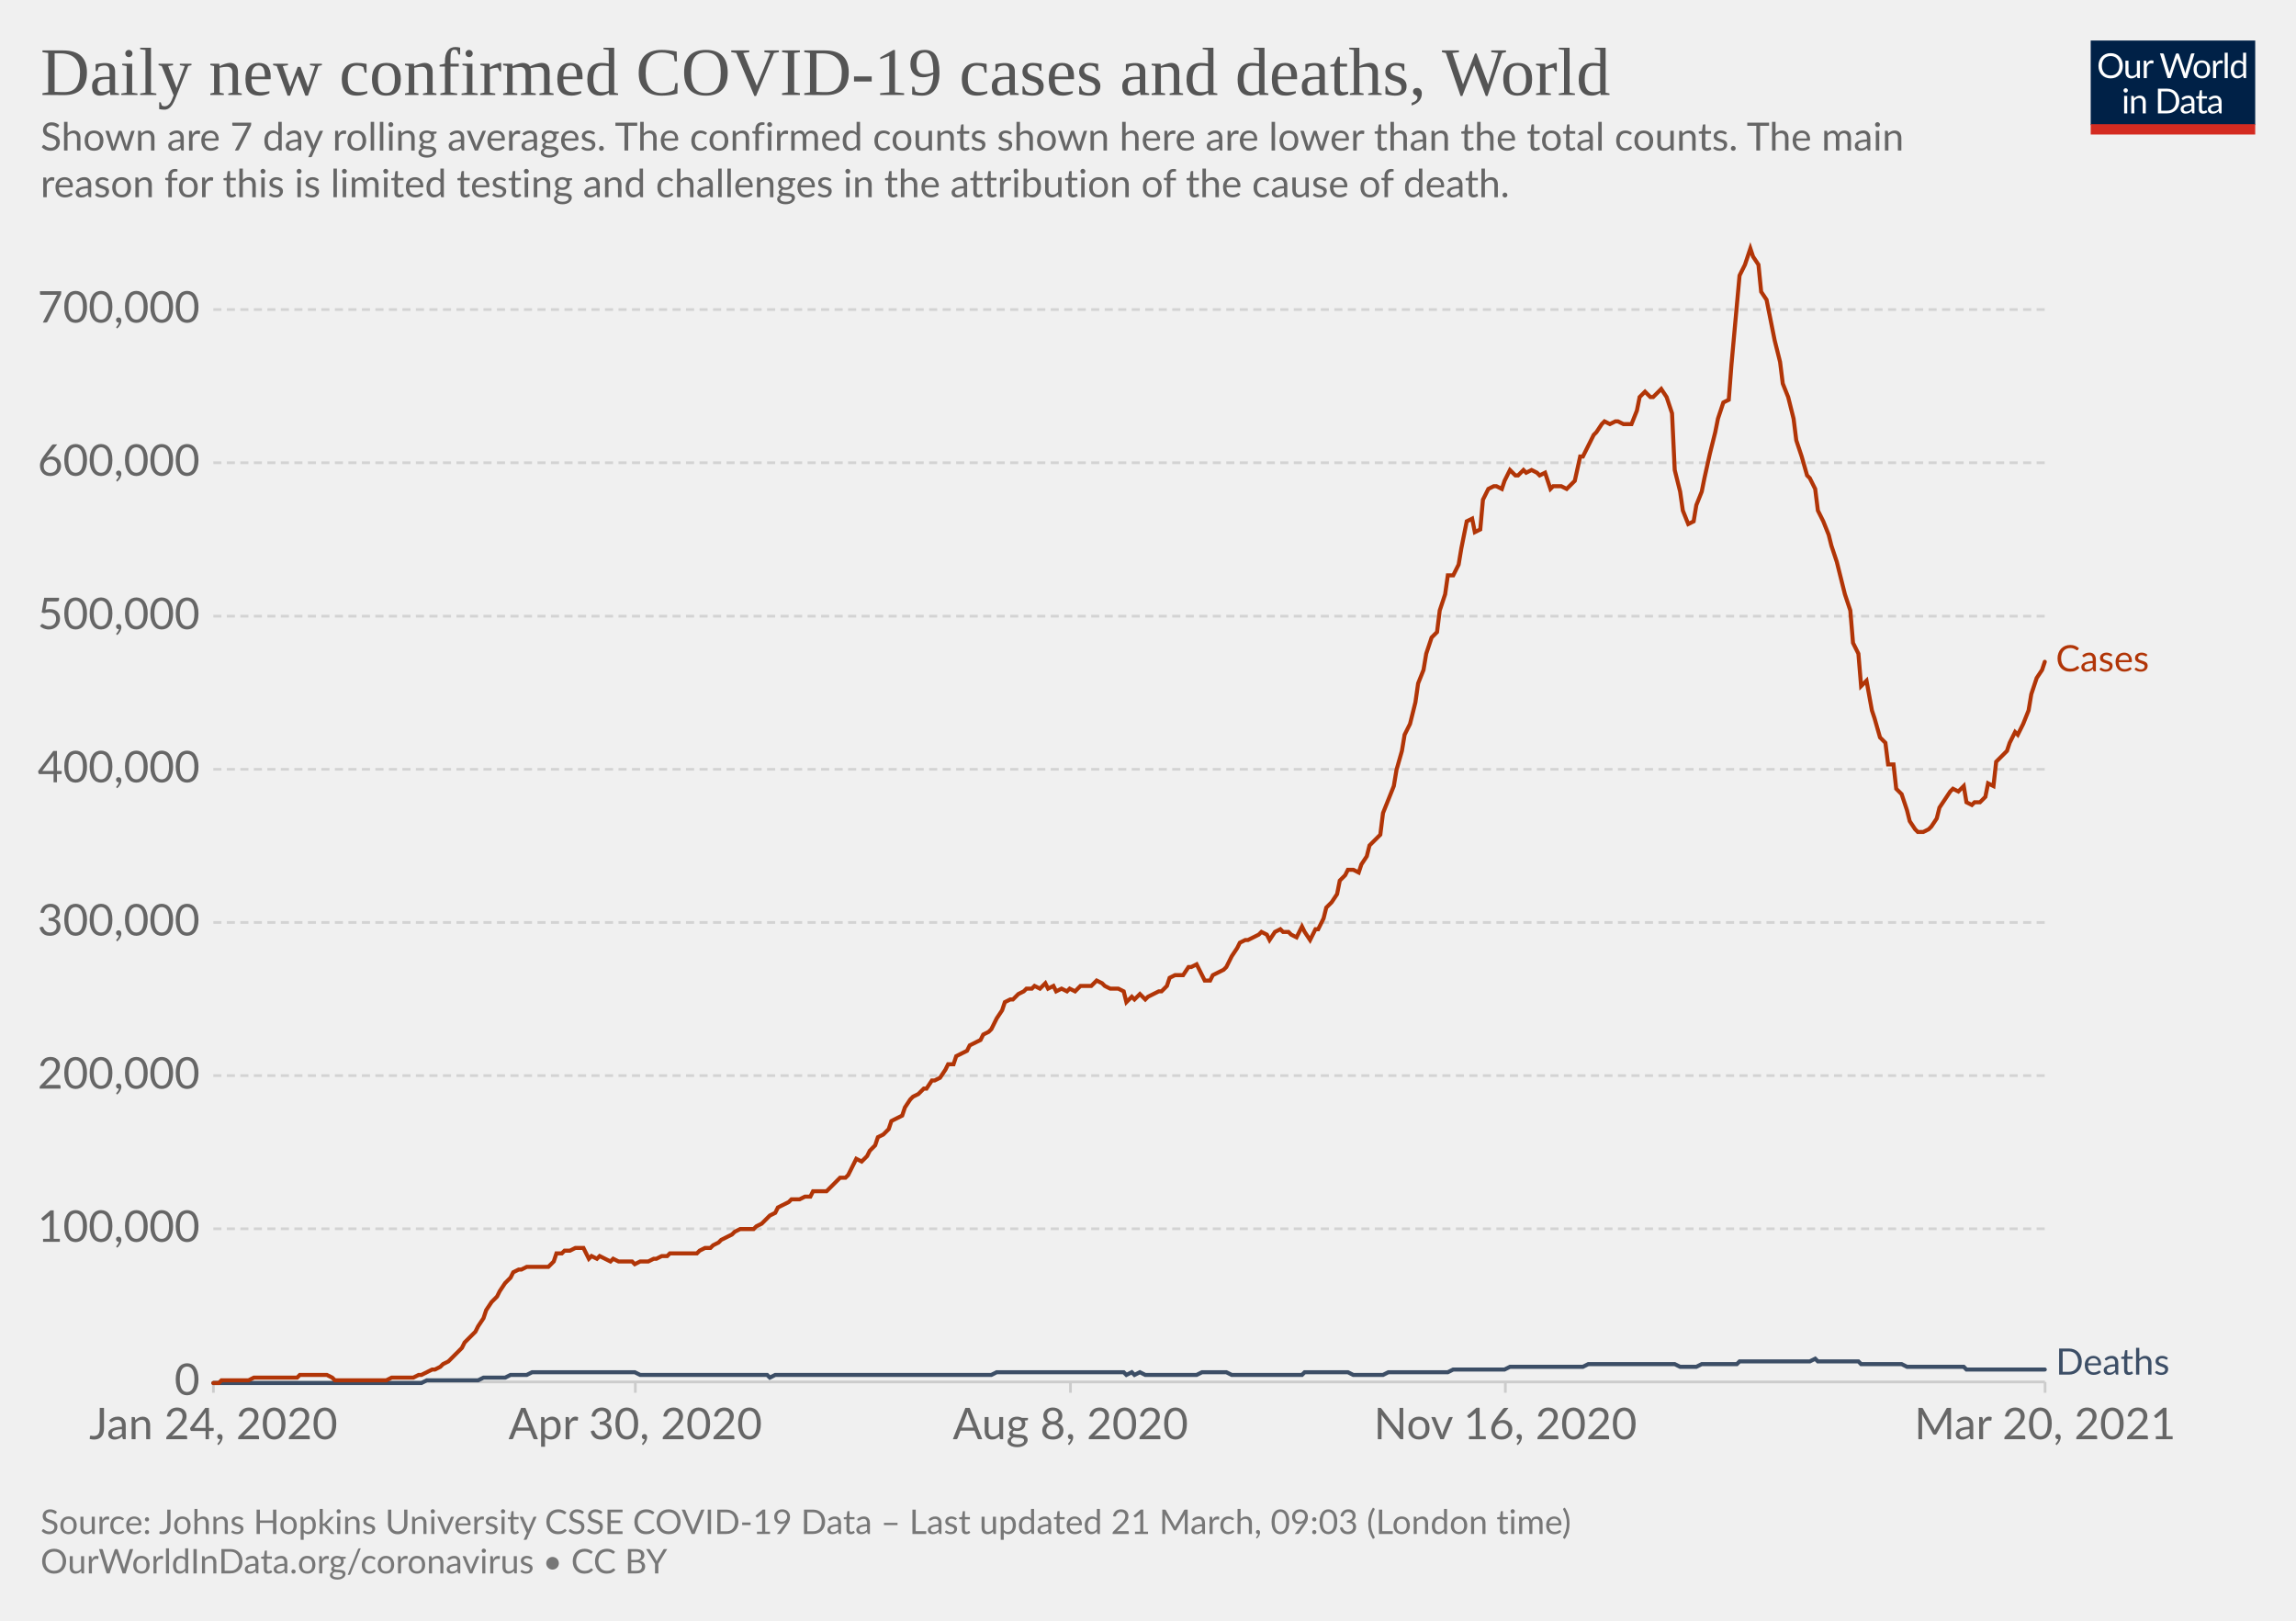
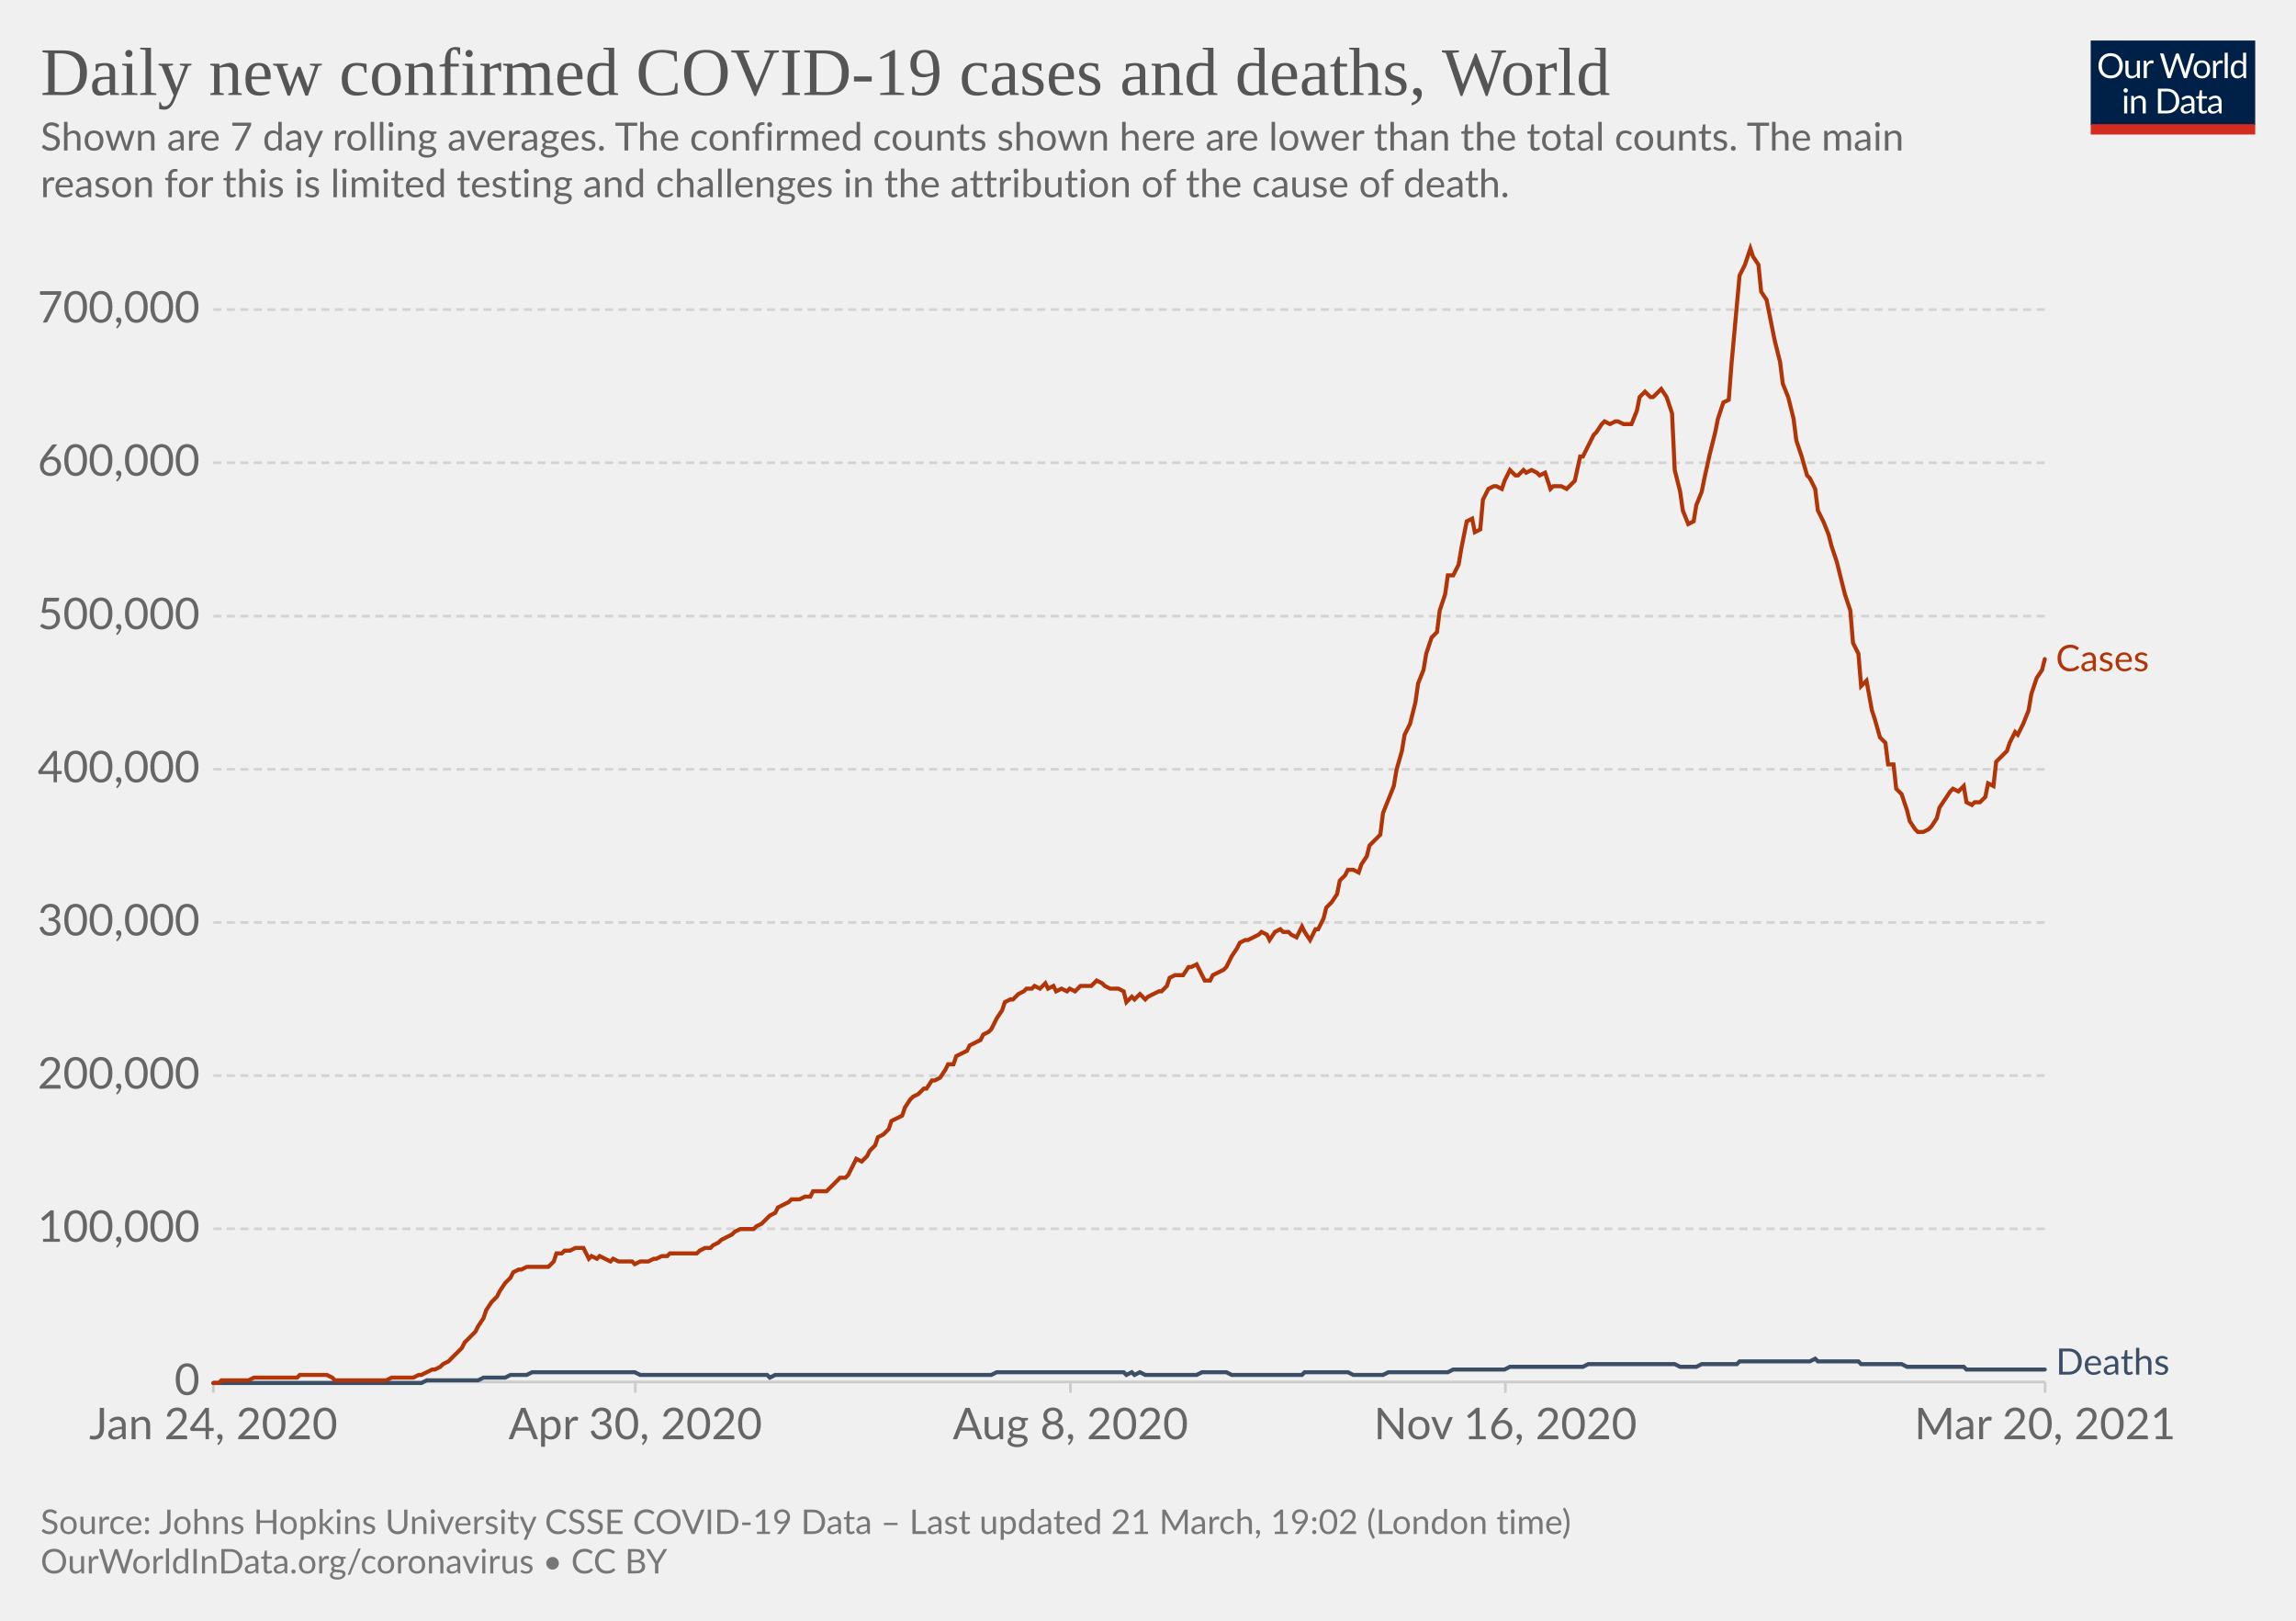
<svg xmlns="http://www.w3.org/2000/svg" version="1.1" style="background-color:#fff;-webkit-font-smoothing:antialiased" width="850" height="600" viewBox="0 0 850 600" font-family="Lato,'Helvetica Neue',Helvetica,Arial,sans-serif" font-size="18" text-rendering="optimizeLegibility">
  <g class="HeaderView">
    <g transform="matrix(.29 0 0 .29 774 15)">
      <svg className="owidLog" width="210" height="120" viewBox="0 0 210 120" fill="none">
        <g clip-path="url(#clip0)">
          <path d="M0 0h210v107.89H0V0z" fill="#002147" />
          <path d="M40.98 32.25c0 2.36-.38 4.53-1.12 6.51a14.26 14.26 0 01-8.1 8.4c-1.9.78-4.02 1.17-6.34 1.17a16.6 16.6 0 01-6.33-1.17 14.31 14.31 0 01-8.08-8.4 18.29 18.29 0 01-1.12-6.51c0-2.36.38-4.53 1.12-6.5.75-1.97 1.8-3.67 3.17-5.1a14.32 14.32 0 014.9-3.34c1.92-.8 4.03-1.19 6.34-1.19 2.32 0 4.43.4 6.34 1.19 1.92.8 3.56 1.9 4.93 3.34a14.87 14.87 0 013.17 5.1 18.1 18.1 0 011.12 6.5zm-4.38 0c0-1.94-.26-3.68-.8-5.22a10.91 10.91 0 00-2.24-3.89 9.68 9.68 0 00-3.52-2.46 11.95 11.95 0 00-4.62-.86c-1.68 0-3.21.28-4.6.86a9.88 9.88 0 00-3.54 2.46 10.91 10.91 0 00-2.24 3.9c-.53 1.53-.8 3.27-.8 5.2 0 1.94.27 3.68.8 5.22a11.17 11.17 0 002.24 3.9 10.01 10.01 0 003.55 2.44c1.38.56 2.9.83 4.6.83s3.24-.27 4.61-.83a9.8 9.8 0 003.52-2.44 11.17 11.17 0 002.25-3.9c.53-1.54.8-3.28.8-5.21zm26.22-6.54V48H60.5c-.56 0-.9-.27-1.05-.81l-.31-2.4a12.45 12.45 0 01-3.26 2.6c-1.2.64-2.58.96-4.13.96-1.22 0-2.3-.2-3.24-.6a6.52 6.52 0 01-2.33-1.7 7.37 7.37 0 01-1.43-2.67c-.3-1.04-.46-2.2-.46-3.45V25.7h3.91v14.22c0 1.68.38 2.99 1.15 3.91.77.93 1.96 1.39 3.54 1.39 1.16 0 2.24-.27 3.23-.82a10.42 10.42 0 002.8-2.28V25.7h3.91zm8.61 4.47a9.94 9.94 0 012.6-3.56 5.64 5.64 0 013.76-1.3c.47 0 .92.05 1.34.15.44.1.83.27 1.17.49l-.3 2.92c-.09.37-.3.55-.66.55-.2 0-.5-.04-.9-.13a6.21 6.21 0 00-3.24.18 4.23 4.23 0 00-1.47.92c-.42.4-.81.9-1.17 1.5-.33.58-.64 1.26-.92 2.02V48H67.7V25.71h2.25c.42 0 .72.08.88.25.16.16.27.44.33.83l.26 3.39zm61.16-13.7L122.75 48h-3.82l-7.99-24.05a21.95 21.95 0 01-.42-1.58 38.36 38.36 0 01-.44 1.58L102.05 48h-3.83L88.4 16.47h3.54c.38 0 .7.1.95.29.26.2.43.43.5.73l6.52 21.9.28 1.28.29 1.46.3-1.46.38-1.27 7.41-21.91c.1-.25.26-.48.51-.69.27-.22.58-.33.95-.33h1.23c.38 0 .69.1.92.29a1.77 1.77 0 01.53.73l7.4 21.9a28.4 28.4 0 01.68 2.62 29.52 29.52 0 01.52-2.61l6.54-21.91a1.31 1.31 0 01.48-.7c.27-.21.58-.32.95-.32h3.32zm9.35 8.88c1.63 0 3.1.27 4.4.82a9.43 9.43 0 015.46 5.94c.5 1.4.74 2.98.74 4.73 0 1.76-.25 3.34-.74 4.75a9.43 9.43 0 01-5.46 5.92c-1.3.52-2.77.79-4.4.79-1.64 0-3.12-.27-4.44-.8a9.42 9.42 0 01-3.35-2.3c-.92-1-1.63-2.2-2.13-3.61-.49-1.41-.73-3-.73-4.75s.24-3.33.73-4.73c.5-1.43 1.2-2.64 2.13-3.63a9.4 9.4 0 013.35-2.31c1.32-.55 2.8-.82 4.44-.82zm0 19.89c2.2 0 3.84-.73 4.93-2.2 1.08-1.48 1.63-3.54 1.63-6.18 0-2.66-.55-4.72-1.63-6.2-1.09-1.49-2.73-2.23-4.93-2.23-1.12 0-2.09.2-2.93.57a5.71 5.71 0 00-2.06 1.65 7.5 7.5 0 00-1.24 2.67c-.26 1.04-.4 2.22-.4 3.54 0 2.64.55 4.7 1.64 6.18 1.1 1.47 2.76 2.2 4.99 2.2zm17.97-15.07a9.94 9.94 0 012.6-3.56 5.64 5.64 0 013.76-1.3c.47 0 .91.05 1.34.15.44.1.83.27 1.16.49l-.28 2.92c-.09.37-.31.55-.66.55-.2 0-.5-.04-.9-.13a6.2 6.2 0 00-3.24.18 4.23 4.23 0 00-1.47.92c-.43.4-.82.9-1.17 1.5a13.1 13.1 0 00-.92 2.02V48h-3.94V25.71h2.24c.43 0 .72.08.88.25.17.16.28.44.33.83l.27 3.39zm15.04-14.59V48h-3.92V15.6h3.92zm19.55 15.43a6.22 6.22 0 00-2.38-2.05 6.7 6.7 0 00-2.86-.6c-2.07 0-3.66.75-4.77 2.23-1.12 1.48-1.68 3.6-1.68 6.33 0 1.46.13 2.7.38 3.74a7.29 7.29 0 001.1 2.56 4.35 4.35 0 001.78 1.45c.7.3 1.5.46 2.4.46 1.29 0 2.41-.3 3.36-.88a9.6 9.6 0 002.67-2.49V31.02zm3.91-15.43V48h-2.33c-.56 0-.9-.27-1.06-.81l-.35-2.71a12.13 12.13 0 01-3.25 2.77 8.28 8.28 0 01-4.23 1.06 7.31 7.31 0 01-6.14-2.9c-.73-.96-1.3-2.15-1.69-3.57a18.35 18.35 0 01.07-9.48 11.29 11.29 0 011.89-3.7 8.7 8.7 0 017.06-3.34 7.96 7.96 0 016.12 2.62V15.59h3.91zM46.61 70.71V93H42.7V70.71h3.91zm.84-7c0 .39-.08.75-.24 1.09a2.81 2.81 0 01-1.52 1.47 2.67 2.67 0 01-2.16 0 2.9 2.9 0 01-1.45-1.47 2.67 2.67 0 010-2.16c.15-.35.35-.65.6-.9.25-.27.53-.47.85-.62a2.67 2.67 0 012.16 0c.35.15.65.35.9.62.27.25.47.55.62.9.16.34.24.7.24 1.08zm7.97 10.24c.49-.54 1-1.04 1.54-1.48a9.85 9.85 0 013.66-1.84 8.96 8.96 0 015.43.35c.94.4 1.72.97 2.33 1.71a7.36 7.36 0 011.43 2.67c.32 1.04.49 2.19.49 3.45V93h-3.94V78.81c0-1.69-.4-3-1.17-3.92-.76-.93-1.93-1.4-3.5-1.4a6.6 6.6 0 00-3.25.83c-1 .56-1.92 1.31-2.77 2.27V93h-3.94V70.71h2.35c.56 0 .9.28 1.04.82l.3 2.42zm57.7 3.3c0 2.36-.37 4.5-1.11 6.44a14.3 14.3 0 01-3.17 4.98 14.1 14.1 0 01-4.93 3.2c-1.9.76-4.02 1.13-6.33 1.13H85.8V61.47h11.77c2.31 0 4.42.39 6.33 1.15a13.8 13.8 0 018.1 8.18 17.75 17.75 0 011.12 6.45zm-4.37 0c0-1.94-.26-3.67-.8-5.2a10.94 10.94 0 00-2.23-3.87 9.57 9.57 0 00-3.53-2.42 12.23 12.23 0 00-4.61-.83h-7.5v24.62h7.5c1.7 0 3.24-.28 4.61-.84a9.7 9.7 0 003.53-2.4 10.94 10.94 0 002.24-3.87c.53-1.53.8-3.26.8-5.2zm19.8 5.72c-1.8.06-3.34.2-4.62.44-1.26.22-2.3.51-3.1.88-.8.36-1.37.8-1.74 1.3-.35.5-.53 1.05-.53 1.67 0 .58.1 1.1.3 1.52a3 3 0 00.76 1.05c.34.27.73.46 1.17.6a6.13 6.13 0 001.45.17 7.28 7.28 0 003.5-.81 11.95 11.95 0 002.82-2.2v-4.62zm-12.65-9.11a12.73 12.73 0 013.98-2.66c1.43-.59 3-.88 4.73-.88 1.25 0 2.36.2 3.33.61a6.81 6.81 0 013.94 4.38c.33 1.04.5 2.19.5 3.43V93h-1.74a1.8 1.8 0 01-.88-.18c-.2-.13-.36-.38-.48-.74l-.44-2.12-1.72 1.46a9.48 9.48 0 01-3.74 1.7c-.69.15-1.46.23-2.3.23-.87 0-1.69-.12-2.45-.35a5.34 5.34 0 01-3.34-2.93 6.64 6.64 0 01-.49-2.64c0-.88.25-1.72.73-2.53a6.33 6.33 0 012.35-2.17c1.09-.63 2.5-1.15 4.25-1.54 1.75-.41 3.89-.65 6.42-.7v-1.75c0-1.73-.37-3.03-1.12-3.91-.75-.9-1.84-1.34-3.28-1.34-.97 0-1.78.12-2.44.37-.64.23-1.2.5-1.7.81l-1.23.82c-.33.23-.67.35-1 .35-.27 0-.5-.07-.69-.2a2.1 2.1 0 01-.48-.53l-.7-1.25zm27.67 19.5c-1.76 0-3.12-.5-4.07-1.48-.94-.98-1.41-2.4-1.41-4.25V74h-2.68a.9.9 0 01-.6-.2c-.16-.14-.24-.36-.24-.66v-1.56l3.65-.46.9-6.89a.9.9 0 01.29-.52.88.88 0 01.62-.22H142v7.67h6.44V74H142v13.38c0 .94.22 1.63.68 2.09.45.45 1.04.68 1.76.68a3.21 3.21 0 001.85-.53l.55-.35c.16-.12.3-.18.41-.18.2 0 .4.13.55.38l1.15 1.87a7.45 7.45 0 01-2.44 1.5 8.53 8.53 0 01-2.95.52zm19.68-10.4c-1.8.07-3.34.21-4.62.45-1.26.22-2.3.51-3.1.88-.8.36-1.37.8-1.74 1.3-.35.5-.53 1.05-.53 1.67 0 .58.1 1.1.3 1.52a2.9 2.9 0 00.76 1.05c.34.27.73.46 1.17.6a6.13 6.13 0 001.45.17 7.3 7.3 0 003.5-.81 12.04 12.04 0 002.82-2.2v-4.62zm-12.65-9.1a12.72 12.72 0 013.99-2.66c1.42-.59 3-.88 4.72-.88 1.25 0 2.36.2 3.33.61a6.81 6.81 0 013.94 4.38c.33 1.04.5 2.19.5 3.43V93h-1.74a1.8 1.8 0 01-.88-.18c-.2-.13-.36-.38-.48-.74l-.44-2.12-1.72 1.46a9.48 9.48 0 01-3.74 1.7c-.69.15-1.46.23-2.3.23-.87 0-1.69-.12-2.45-.35a5.33 5.33 0 01-3.34-2.93 6.62 6.62 0 01-.49-2.64c0-.88.25-1.72.73-2.53a6.33 6.33 0 012.35-2.17c1.09-.63 2.5-1.15 4.25-1.54a31.2 31.2 0 016.42-.7v-1.75c0-1.73-.37-3.03-1.12-3.91-.75-.9-1.84-1.34-3.28-1.34-.97 0-1.78.12-2.44.37-.64.23-1.2.5-1.7.81l-1.22.82c-.34.23-.68.35-1.02.35-.26 0-.49-.07-.68-.2a1.88 1.88 0 01-.48-.53l-.7-1.25zM40.98 32.25c0 2.36-.38 4.53-1.12 6.51a14.26 14.26 0 01-8.1 8.4c-1.9.78-4.02 1.17-6.34 1.17a16.6 16.6 0 01-6.33-1.17 14.31 14.31 0 01-8.08-8.4 18.29 18.29 0 01-1.12-6.51c0-2.36.38-4.53 1.12-6.5.75-1.97 1.8-3.67 3.17-5.1a14.32 14.32 0 014.9-3.34c1.92-.8 4.03-1.19 6.34-1.19 2.32 0 4.43.4 6.34 1.19 1.92.8 3.56 1.9 4.93 3.34a14.87 14.87 0 013.17 5.1 18.1 18.1 0 011.12 6.5zm-4.38 0c0-1.94-.26-3.68-.8-5.22a10.91 10.91 0 00-2.24-3.89 9.68 9.68 0 00-3.52-2.46 11.95 11.95 0 00-4.62-.86c-1.68 0-3.21.28-4.6.86a9.88 9.88 0 00-3.54 2.46 10.91 10.91 0 00-2.24 3.9c-.53 1.53-.8 3.27-.8 5.2 0 1.94.27 3.68.8 5.22a11.17 11.17 0 002.24 3.9 10.01 10.01 0 003.55 2.44c1.38.56 2.9.83 4.6.83s3.24-.27 4.61-.83a9.8 9.8 0 003.52-2.44 11.17 11.17 0 002.25-3.9c.53-1.54.8-3.28.8-5.21zm26.22-6.54V48H60.5c-.56 0-.9-.27-1.05-.81l-.31-2.4a12.45 12.45 0 01-3.26 2.6c-1.2.64-2.58.96-4.13.96-1.22 0-2.3-.2-3.24-.6a6.52 6.52 0 01-2.33-1.7 7.37 7.37 0 01-1.43-2.67c-.3-1.04-.46-2.2-.46-3.45V25.7h3.91v14.22c0 1.68.38 2.99 1.15 3.91.77.93 1.96 1.39 3.54 1.39 1.16 0 2.24-.27 3.23-.82a10.42 10.42 0 002.8-2.28V25.7h3.91zm8.61 4.47a9.94 9.94 0 012.6-3.56 5.64 5.64 0 013.76-1.3c.47 0 .92.05 1.34.15.44.1.83.27 1.17.49l-.3 2.92c-.09.37-.3.55-.66.55-.2 0-.5-.04-.9-.13a6.21 6.21 0 00-3.24.18 4.23 4.23 0 00-1.47.92c-.42.4-.81.9-1.17 1.5-.33.58-.64 1.26-.92 2.02V48H67.7V25.71h2.25c.42 0 .72.08.88.25.16.16.27.44.33.83l.26 3.39zm61.16-13.7L122.75 48h-3.82l-7.99-24.05a21.95 21.95 0 01-.42-1.58 38.36 38.36 0 01-.44 1.58L102.05 48h-3.83L88.4 16.47h3.54c.38 0 .7.1.95.29.26.2.43.43.5.73l6.52 21.9.28 1.28.29 1.46.3-1.46.38-1.27 7.41-21.91c.1-.25.26-.48.51-.69.27-.22.58-.33.95-.33h1.23c.38 0 .69.1.92.29a1.77 1.77 0 01.53.73l7.4 21.9a28.4 28.4 0 01.68 2.62 29.52 29.52 0 01.52-2.61l6.54-21.91a1.31 1.31 0 01.48-.7c.27-.21.58-.32.95-.32h3.32zm9.35 8.88c1.63 0 3.1.27 4.4.82a9.43 9.43 0 015.46 5.94c.5 1.4.74 2.98.74 4.73 0 1.76-.25 3.34-.74 4.75a9.43 9.43 0 01-5.46 5.92c-1.3.52-2.77.79-4.4.79-1.64 0-3.12-.27-4.44-.8a9.42 9.42 0 01-3.35-2.3c-.92-1-1.63-2.2-2.13-3.61-.49-1.41-.73-3-.73-4.75s.24-3.33.73-4.73c.5-1.43 1.2-2.64 2.13-3.63a9.4 9.4 0 013.35-2.31c1.32-.55 2.8-.82 4.44-.82zm0 19.89c2.2 0 3.84-.73 4.93-2.2 1.08-1.48 1.63-3.54 1.63-6.18 0-2.66-.55-4.72-1.63-6.2-1.09-1.49-2.73-2.23-4.93-2.23-1.12 0-2.09.2-2.93.57a5.71 5.71 0 00-2.06 1.65 7.5 7.5 0 00-1.24 2.67c-.26 1.04-.4 2.22-.4 3.54 0 2.64.55 4.7 1.64 6.18 1.1 1.47 2.76 2.2 4.99 2.2zm17.97-15.07a9.94 9.94 0 012.6-3.56 5.64 5.64 0 013.76-1.3c.47 0 .91.05 1.34.15.44.1.83.27 1.16.49l-.28 2.92c-.09.37-.31.55-.66.55-.2 0-.5-.04-.9-.13a6.2 6.2 0 00-3.24.18 4.23 4.23 0 00-1.47.92c-.43.4-.82.9-1.17 1.5a13.1 13.1 0 00-.92 2.02V48h-3.94V25.71h2.24c.43 0 .72.08.88.25.17.16.28.44.33.83l.27 3.39zm15.04-14.59V48h-3.92V15.6h3.92zm19.55 15.43a6.22 6.22 0 00-2.38-2.05 6.7 6.7 0 00-2.86-.6c-2.07 0-3.66.75-4.77 2.23-1.12 1.48-1.68 3.6-1.68 6.33 0 1.46.13 2.7.38 3.74a7.29 7.29 0 001.1 2.56 4.35 4.35 0 001.78 1.45c.7.3 1.5.46 2.4.46 1.29 0 2.41-.3 3.36-.88a9.6 9.6 0 002.67-2.49V31.02zm3.91-15.43V48h-2.33c-.56 0-.9-.27-1.06-.81l-.35-2.71a12.13 12.13 0 01-3.25 2.77 8.28 8.28 0 01-4.23 1.06 7.31 7.31 0 01-6.14-2.9c-.73-.96-1.3-2.15-1.69-3.57a18.35 18.35 0 01.07-9.48 11.29 11.29 0 011.89-3.7 8.7 8.7 0 017.06-3.34 7.96 7.96 0 016.12 2.62V15.59h3.91zM46.61 70.71V93H42.7V70.71h3.91zm.84-7c0 .39-.08.75-.24 1.09a2.81 2.81 0 01-1.52 1.47 2.67 2.67 0 01-2.16 0 2.9 2.9 0 01-1.45-1.47 2.67 2.67 0 010-2.16c.15-.35.35-.65.6-.9.25-.27.53-.47.85-.62a2.67 2.67 0 012.16 0c.35.15.65.35.9.62.27.25.47.55.62.9.16.34.24.7.24 1.08zm7.97 10.24c.49-.54 1-1.04 1.54-1.48a9.85 9.85 0 013.66-1.84 8.96 8.96 0 015.43.35c.94.4 1.72.97 2.33 1.71a7.36 7.36 0 011.43 2.67c.32 1.04.49 2.19.49 3.45V93h-3.94V78.81c0-1.69-.4-3-1.17-3.92-.76-.93-1.93-1.4-3.5-1.4a6.6 6.6 0 00-3.25.83c-1 .56-1.92 1.31-2.77 2.27V93h-3.94V70.71h2.35c.56 0 .9.28 1.04.82l.3 2.42zm57.7 3.3c0 2.36-.37 4.5-1.11 6.44a14.3 14.3 0 01-3.17 4.98 14.1 14.1 0 01-4.93 3.2c-1.9.76-4.02 1.13-6.33 1.13H85.8V61.47h11.77c2.31 0 4.42.39 6.33 1.15a13.8 13.8 0 018.1 8.18 17.75 17.75 0 011.12 6.45zm-4.37 0c0-1.94-.26-3.67-.8-5.2a10.94 10.94 0 00-2.23-3.87 9.57 9.57 0 00-3.53-2.42 12.23 12.23 0 00-4.61-.83h-7.5v24.62h7.5c1.7 0 3.24-.28 4.61-.84a9.7 9.7 0 003.53-2.4 10.94 10.94 0 002.24-3.87c.53-1.53.8-3.26.8-5.2zm19.8 5.72c-1.8.06-3.34.2-4.62.44-1.26.22-2.3.51-3.1.88-.8.36-1.37.8-1.74 1.3-.35.5-.53 1.05-.53 1.67 0 .58.1 1.1.3 1.52a3 3 0 00.76 1.05c.34.27.73.46 1.17.6a6.13 6.13 0 001.45.17 7.28 7.28 0 003.5-.81 11.95 11.95 0 002.82-2.2v-4.62zm-12.65-9.11a12.73 12.73 0 013.98-2.66c1.43-.59 3-.88 4.73-.88 1.25 0 2.36.2 3.33.61a6.81 6.81 0 013.94 4.38c.33 1.04.5 2.19.5 3.43V93h-1.74a1.8 1.8 0 01-.88-.18c-.2-.13-.36-.38-.48-.74l-.44-2.12-1.72 1.46a9.48 9.48 0 01-3.74 1.7c-.69.15-1.46.23-2.3.23-.87 0-1.69-.12-2.45-.35a5.34 5.34 0 01-3.34-2.93 6.64 6.64 0 01-.49-2.64c0-.88.25-1.72.73-2.53a6.33 6.33 0 012.35-2.17c1.09-.63 2.5-1.15 4.25-1.54 1.75-.41 3.89-.65 6.42-.7v-1.75c0-1.73-.37-3.03-1.12-3.91-.75-.9-1.84-1.34-3.28-1.34-.97 0-1.78.12-2.44.37-.64.23-1.2.5-1.7.81l-1.23.82c-.33.23-.67.35-1 .35-.27 0-.5-.07-.69-.2a2.1 2.1 0 01-.48-.53l-.7-1.25zm27.67 19.5c-1.76 0-3.12-.5-4.07-1.48-.94-.98-1.41-2.4-1.41-4.25V74h-2.68a.9.9 0 01-.6-.2c-.16-.14-.24-.36-.24-.66v-1.56l3.65-.46.9-6.89a.9.9 0 01.29-.52.88.88 0 01.62-.22H142v7.67h6.44V74H142v13.38c0 .94.22 1.63.68 2.09.45.45 1.04.68 1.76.68a3.21 3.21 0 001.85-.53l.55-.35c.16-.12.3-.18.41-.18.2 0 .4.13.55.38l1.15 1.87a7.45 7.45 0 01-2.44 1.5 8.53 8.53 0 01-2.95.52zm19.68-10.4c-1.8.07-3.34.21-4.62.45-1.26.22-2.3.51-3.1.88-.8.36-1.37.8-1.74 1.3-.35.5-.53 1.05-.53 1.67 0 .58.1 1.1.3 1.52a2.9 2.9 0 00.76 1.05c.34.27.73.46 1.17.6a6.13 6.13 0 001.45.17 7.3 7.3 0 003.5-.81 12.04 12.04 0 002.82-2.2v-4.62zm-12.65-9.1a12.72 12.72 0 013.99-2.66c1.42-.59 3-.88 4.72-.88 1.25 0 2.36.2 3.33.61a6.81 6.81 0 013.94 4.38c.33 1.04.5 2.19.5 3.43V93h-1.74a1.8 1.8 0 01-.88-.18c-.2-.13-.36-.38-.48-.74l-.44-2.12-1.72 1.46a9.48 9.48 0 01-3.74 1.7c-.69.15-1.46.23-2.3.23-.87 0-1.69-.12-2.45-.35a5.33 5.33 0 01-3.34-2.93 6.62 6.62 0 01-.49-2.64c0-.88.25-1.72.73-2.53a6.33 6.33 0 012.35-2.17c1.09-.63 2.5-1.15 4.25-1.54a31.2 31.2 0 016.42-.7v-1.75c0-1.73-.37-3.03-1.12-3.91-.75-.9-1.84-1.34-3.28-1.34-.97 0-1.78.12-2.44.37-.64.23-1.2.5-1.7.81l-1.22.82c-.34.23-.68.35-1.02.35-.26 0-.49-.07-.68-.2a1.88 1.88 0 01-.48-.53l-.7-1.25zM40.98 32.25c0 2.36-.38 4.53-1.12 6.51a14.26 14.26 0 01-8.1 8.4c-1.9.78-4.02 1.17-6.34 1.17a16.6 16.6 0 01-6.33-1.17 14.31 14.31 0 01-8.08-8.4 18.29 18.29 0 01-1.12-6.51c0-2.36.38-4.53 1.12-6.5.75-1.97 1.8-3.67 3.17-5.1a14.32 14.32 0 014.9-3.34c1.92-.8 4.03-1.19 6.34-1.19 2.32 0 4.43.4 6.34 1.19 1.92.8 3.56 1.9 4.93 3.34a14.87 14.87 0 013.17 5.1 18.1 18.1 0 011.12 6.5zm-4.38 0c0-1.94-.26-3.68-.8-5.22a10.91 10.91 0 00-2.24-3.89 9.68 9.68 0 00-3.52-2.46 11.95 11.95 0 00-4.62-.86c-1.68 0-3.21.28-4.6.86a9.88 9.88 0 00-3.54 2.46 10.91 10.91 0 00-2.24 3.9c-.53 1.53-.8 3.27-.8 5.2 0 1.94.27 3.68.8 5.22a11.17 11.17 0 002.24 3.9 10.01 10.01 0 003.55 2.44c1.38.56 2.9.83 4.6.83s3.24-.27 4.61-.83a9.8 9.8 0 003.52-2.44 11.17 11.17 0 002.25-3.9c.53-1.54.8-3.28.8-5.21zm26.22-6.54V48H60.5c-.56 0-.9-.27-1.05-.81l-.31-2.4a12.45 12.45 0 01-3.26 2.6c-1.2.64-2.58.96-4.13.96-1.22 0-2.3-.2-3.24-.6a6.52 6.52 0 01-2.33-1.7 7.37 7.37 0 01-1.43-2.67c-.3-1.04-.46-2.2-.46-3.45V25.7h3.91v14.22c0 1.68.38 2.99 1.15 3.91.77.93 1.96 1.39 3.54 1.39 1.16 0 2.24-.27 3.23-.82a10.42 10.42 0 002.8-2.28V25.7h3.91zm8.61 4.47a9.94 9.94 0 012.6-3.56 5.64 5.64 0 013.76-1.3c.47 0 .92.05 1.34.15.44.1.83.27 1.17.49l-.3 2.92c-.09.37-.3.55-.66.55-.2 0-.5-.04-.9-.13a6.21 6.21 0 00-3.24.18 4.23 4.23 0 00-1.47.92c-.42.4-.81.9-1.17 1.5-.33.58-.64 1.26-.92 2.02V48H67.7V25.71h2.25c.42 0 .72.08.88.25.16.16.27.44.33.83l.26 3.39zm61.16-13.7L122.75 48h-3.82l-7.99-24.05a21.95 21.95 0 01-.42-1.58 38.36 38.36 0 01-.44 1.58L102.05 48h-3.83L88.4 16.47h3.54c.38 0 .7.1.95.29.26.2.43.43.5.73l6.52 21.9.28 1.28.29 1.46.3-1.46.38-1.27 7.41-21.91c.1-.25.26-.48.51-.69.27-.22.58-.33.95-.33h1.23c.38 0 .69.1.92.29a1.77 1.77 0 01.53.73l7.4 21.9a28.4 28.4 0 01.68 2.62 29.52 29.52 0 01.52-2.61l6.54-21.91a1.31 1.31 0 01.48-.7c.27-.21.58-.32.95-.32h3.32zm9.35 8.88c1.63 0 3.1.27 4.4.82a9.43 9.43 0 015.46 5.94c.5 1.4.74 2.98.74 4.73 0 1.76-.25 3.34-.74 4.75a9.43 9.43 0 01-5.46 5.92c-1.3.52-2.77.79-4.4.79-1.64 0-3.12-.27-4.44-.8a9.42 9.42 0 01-3.35-2.3c-.92-1-1.63-2.2-2.13-3.61-.49-1.41-.73-3-.73-4.75s.24-3.33.73-4.73c.5-1.43 1.2-2.64 2.13-3.63a9.4 9.4 0 013.35-2.31c1.32-.55 2.8-.82 4.44-.82zm0 19.89c2.2 0 3.84-.73 4.93-2.2 1.08-1.48 1.63-3.54 1.63-6.18 0-2.66-.55-4.72-1.63-6.2-1.09-1.49-2.73-2.23-4.93-2.23-1.12 0-2.09.2-2.93.57a5.71 5.71 0 00-2.06 1.65 7.5 7.5 0 00-1.24 2.67c-.26 1.04-.4 2.22-.4 3.54 0 2.64.55 4.7 1.64 6.18 1.1 1.47 2.76 2.2 4.99 2.2zm17.97-15.07a9.94 9.94 0 012.6-3.56 5.64 5.64 0 013.76-1.3c.47 0 .91.05 1.34.15.44.1.83.27 1.16.49l-.28 2.92c-.09.37-.31.55-.66.55-.2 0-.5-.04-.9-.13a6.2 6.2 0 00-3.24.18 4.23 4.23 0 00-1.47.92c-.43.4-.82.9-1.17 1.5a13.1 13.1 0 00-.92 2.02V48h-3.94V25.71h2.24c.43 0 .72.08.88.25.17.16.28.44.33.83l.27 3.39zm15.04-14.59V48h-3.92V15.6h3.92zm19.55 15.43a6.22 6.22 0 00-2.38-2.05 6.7 6.7 0 00-2.86-.6c-2.07 0-3.66.75-4.77 2.23-1.12 1.48-1.68 3.6-1.68 6.33 0 1.46.13 2.7.38 3.74a7.29 7.29 0 001.1 2.56 4.35 4.35 0 001.78 1.45c.7.3 1.5.46 2.4.46 1.29 0 2.41-.3 3.36-.88a9.6 9.6 0 002.67-2.49V31.02zm3.91-15.43V48h-2.33c-.56 0-.9-.27-1.06-.81l-.35-2.71a12.13 12.13 0 01-3.25 2.77 8.28 8.28 0 01-4.23 1.06 7.31 7.31 0 01-6.14-2.9c-.73-.96-1.3-2.15-1.69-3.57a18.35 18.35 0 01.07-9.48 11.29 11.29 0 011.89-3.7 8.7 8.7 0 017.06-3.34 7.96 7.96 0 016.12 2.62V15.59h3.91zM46.61 70.71V93H42.7V70.71h3.91zm.84-7c0 .39-.08.75-.24 1.09a2.81 2.81 0 01-1.52 1.47 2.67 2.67 0 01-2.16 0 2.9 2.9 0 01-1.45-1.47 2.67 2.67 0 010-2.16c.15-.35.35-.65.6-.9.25-.27.53-.47.85-.62a2.67 2.67 0 012.16 0c.35.15.65.35.9.62.27.25.47.55.62.9.16.34.24.7.24 1.08zm7.97 10.24c.49-.54 1-1.04 1.54-1.48a9.85 9.85 0 013.66-1.84 8.96 8.96 0 015.43.35c.94.4 1.72.97 2.33 1.71a7.36 7.36 0 011.43 2.67c.32 1.04.49 2.19.49 3.45V93h-3.94V78.81c0-1.69-.4-3-1.17-3.92-.76-.93-1.93-1.4-3.5-1.4a6.6 6.6 0 00-3.25.83c-1 .56-1.92 1.31-2.77 2.27V93h-3.94V70.71h2.35c.56 0 .9.28 1.04.82l.3 2.42zm57.7 3.3c0 2.36-.37 4.5-1.11 6.44a14.3 14.3 0 01-3.17 4.98 14.1 14.1 0 01-4.93 3.2c-1.9.76-4.02 1.13-6.33 1.13H85.8V61.47h11.77c2.31 0 4.42.39 6.33 1.15a13.8 13.8 0 018.1 8.18 17.75 17.75 0 011.12 6.45zm-4.37 0c0-1.94-.26-3.67-.8-5.2a10.94 10.94 0 00-2.23-3.87 9.57 9.57 0 00-3.53-2.42 12.23 12.23 0 00-4.61-.83h-7.5v24.62h7.5c1.7 0 3.24-.28 4.61-.84a9.7 9.7 0 003.53-2.4 10.94 10.94 0 002.24-3.87c.53-1.53.8-3.26.8-5.2zm19.8 5.72c-1.8.06-3.34.2-4.62.44-1.26.22-2.3.51-3.1.88-.8.36-1.37.8-1.74 1.3-.35.5-.53 1.05-.53 1.67 0 .58.1 1.1.3 1.52a3 3 0 00.76 1.05c.34.27.73.46 1.17.6a6.13 6.13 0 001.45.17 7.28 7.28 0 003.5-.81 11.95 11.95 0 002.82-2.2v-4.62zm-12.65-9.11a12.73 12.73 0 013.98-2.66c1.43-.59 3-.88 4.73-.88 1.25 0 2.36.2 3.33.61a6.81 6.81 0 013.94 4.38c.33 1.04.5 2.19.5 3.43V93h-1.74a1.8 1.8 0 01-.88-.18c-.2-.13-.36-.38-.48-.74l-.44-2.12-1.72 1.46a9.48 9.48 0 01-3.74 1.7c-.69.15-1.46.23-2.3.23-.87 0-1.69-.12-2.45-.35a5.34 5.34 0 01-3.34-2.93 6.64 6.64 0 01-.49-2.64c0-.88.25-1.72.73-2.53a6.33 6.33 0 012.35-2.17c1.09-.63 2.5-1.15 4.25-1.54 1.75-.41 3.89-.65 6.42-.7v-1.75c0-1.73-.37-3.03-1.12-3.91-.75-.9-1.84-1.34-3.28-1.34-.97 0-1.78.12-2.44.37-.64.23-1.2.5-1.7.81l-1.23.82c-.33.23-.67.35-1 .35-.27 0-.5-.07-.69-.2a2.1 2.1 0 01-.48-.53l-.7-1.25zm27.67 19.5c-1.76 0-3.12-.5-4.07-1.48-.94-.98-1.41-2.4-1.41-4.25V74h-2.68a.9.9 0 01-.6-.2c-.16-.14-.24-.36-.24-.66v-1.56l3.65-.46.9-6.89a.9.9 0 01.29-.52.88.88 0 01.62-.22H142v7.67h6.44V74H142v13.38c0 .94.22 1.63.68 2.09.45.45 1.04.68 1.76.68a3.21 3.21 0 001.85-.53l.55-.35c.16-.12.3-.18.41-.18.2 0 .4.13.55.38l1.15 1.87a7.45 7.45 0 01-2.44 1.5 8.53 8.53 0 01-2.95.52zm19.68-10.4c-1.8.07-3.34.21-4.62.45-1.26.22-2.3.51-3.1.88-.8.36-1.37.8-1.74 1.3-.35.5-.53 1.05-.53 1.67 0 .58.1 1.1.3 1.52a2.9 2.9 0 00.76 1.05c.34.27.73.46 1.17.6a6.13 6.13 0 001.45.17 7.3 7.3 0 003.5-.81 12.04 12.04 0 002.82-2.2v-4.62zm-12.65-9.1a12.72 12.72 0 013.99-2.66c1.42-.59 3-.88 4.72-.88 1.25 0 2.36.2 3.33.61a6.81 6.81 0 013.94 4.38c.33 1.04.5 2.19.5 3.43V93h-1.74a1.8 1.8 0 01-.88-.18c-.2-.13-.36-.38-.48-.74l-.44-2.12-1.72 1.46a9.48 9.48 0 01-3.74 1.7c-.69.15-1.46.23-2.3.23-.87 0-1.69-.12-2.45-.35a5.33 5.33 0 01-3.34-2.93 6.62 6.62 0 01-.49-2.64c0-.88.25-1.72.73-2.53a6.33 6.33 0 012.35-2.17c1.09-.63 2.5-1.15 4.25-1.54a31.2 31.2 0 016.42-.7v-1.75c0-1.73-.37-3.03-1.12-3.91-.75-.9-1.84-1.34-3.28-1.34-.97 0-1.78.12-2.44.37-.64.23-1.2.5-1.7.81l-1.22.82c-.34.23-.68.35-1.02.35-.26 0-.49-.07-.68-.2a1.88 1.88 0 01-.48-.53l-.7-1.25z" fill="#fff" />
          <path fill="#D42B21" d="M0 106.79h210V120H0z" />
        </g>
        <defs>
          <clipPath id="clip0">
            <path fill="#fff" d="M0 0h210v120H0z" />
          </clipPath>
        </defs>
      </svg>
    </g>
    <a href="https://ourworldindata.org/grapher/daily-covid-cases-deaths-7-day-ra?country=~OWID_WRL" target="_blank" rel="noopener" font-family="&quot;Playfair Display&quot;,Georgia,&quot;Times New Roman&quot;,serif">
      <text font-size="25.2" x="15" y="35.2" fill="#555">
        <tspan x="15" y="35.16">Daily new confirmed COVID-19 cases and deaths, World</tspan>
      </text>
    </a>
    <text font-size="14.4" x="15" y="55.7" fill="#666">
      <tspan x="15" y="55.72">Shown are 7 day rolling averages. The confirmed counts shown here are lower than the total counts. The main</tspan>
      <tspan x="15" y="73">reason for this is limited testing and challenges in the attribution of the cause of death.</tspan>
    </text>
  </g>
  <g class="LineChart">
    <defs>
      <clipPath id="a">
        <path d="M68.97 74.2h830v881.2h-830z" />
      </clipPath>
    </defs>
    <g class="DualAxisView">
      <g class="HorizontalAxis">
        <path stroke="#ccc" d="M79 511.6v4M235.2 511.6v4M396.3 511.6v4M557.3 511.6v4M757.1 511.6v4" />
        <text x="79" y="532.8" fill="#666" text-anchor="middle" font-size="16.2">Jan 24, 2020</text>
        <text x="235.2" y="532.8" fill="#666" text-anchor="middle" font-size="16.2">Apr 30, 2020</text>
        <text x="396.3" y="532.8" fill="#666" text-anchor="middle" font-size="16.2">Aug 8, 2020</text>
        <text x="557.3" y="532.8" fill="#666" text-anchor="middle" font-size="16.2">Nov 16, 2020</text>
        <text x="757.1" y="532.8" fill="#666" text-anchor="middle" font-size="16.2">Mar 20, 2021</text>
      </g>
      <g class="VerticalAxis" fill="#666" dominant-baseline="middle" text-anchor="end" font-size="16.2">
        <text x="73.97" y="511.6">0</text>
        <text x="73.97" y="454.9">100,000</text>
        <text x="73.97" y="398.2">200,000</text>
        <text x="73.97" y="341.5">300,000</text>
        <text x="73.97" y="284.8">400,000</text>
        <text x="73.97" y="228.1">500,000</text>
        <text x="73.97" y="171.3">600,000</text>
        <text x="73.97" y="114.6">700,000</text>
      </g>
      <g class="AxisGridLines horizontalLines">
        <path stroke="#ccc" d="M78.97 511.6h678.1" />
        <path stroke="#d3d3d3" stroke-dasharray="3,2" d="M78.97 454.9h678.1M78.97 398.2h678.1M78.97 341.5h678.1M78.97 284.8h678.1M78.97 228.1h678.1M78.97 171.3h678.1M78.97 114.6h678.1" />
      </g>
    </g>
    <g clip-path="url(#a)">
      <g class="LineLabels" cursor="default">
        <g class="legendMark">
-           <text font-size="13.5" x="761.1" y="248.6" fill="#B13507">
-             <tspan x="761.07" y="248.55">Cases</tspan>
+           <text font-size="13.5" x="761.1" y="248.5" fill="#B13507">
+             <tspan x="761.07" y="248.45">Cases</tspan>
          </text>
        </g>
        <g class="legendMark">
          <text font-size="13.5" x="761.1" y="508.9" fill="#3C4E66">
            <tspan x="761.07" y="508.9">Deaths</tspan>
          </text>
        </g>
      </g>
      <g class="Lines">
        <g>
          <path stroke-linecap="round" stroke="#ddd" d="M79 512h77l2-1h19l2-1h8l2-1h6l2-1h38l2 1h47l1 1 2-1h80l2-1h47l1 1 2-1 1 1 2-1 2 1h19l2-1h9l2 1h26l1-1h16l2 1h11l2-1h22l2-1h19l2-1h27l2-1h32l2 1h6l2-1h13l1-1h26l2-1 1 1h15l1 1h15l2 1h21l1 1h29" fill="none" stroke-width="1" />
        </g>
        <g>
-           <path stroke-linecap="round" stroke="#ddd" d="M79 512h2l1-1h10l2-1h16l1-1h10l2 1 1 1h19l2-1h8l2-1h1l2-1 2-1h1l2-1 1-1 2-1 2-2 1-1 2-2 1-2 2-2 2-2 1-2 2-3 1-3 2-3 2-2 1-2 2-3 2-2 1-2 2-1h1l2-1h8l2-2 1-3h2l1-1h2l2-1h3l2 4 1-1 2 1 1-1 2 1 2 1 1-1 2 1h5l1 1 2-1h3l2-1h1l2-1h2l1-1h10l1-1 2-1h2l1-1 2-1 1-1 2-1 2-1 1-1 2-1h5l1-1 2-1 2-2 1-1 2-1 1-2 2-1 2-1 1-1h3l2-1h2l1-2h5l2-2 1-1 2-2h2l1-1 2-4 1-2 2 1 2-2 1-2 2-2 1-3 2-1 2-2 1-3 2-1 2-1 1-3 2-3 1-1 2-1 2-2h1l2-3h1l2-1 2-3 1-2h2l1-3 2-1 2-1 1-2 2-1 2-1 1-2 2-1 1-1 2-4 2-3 1-3 2-1h1l2-2 2-1 1-1h2l1-1 2 1 2-2 1 2 2-1 1 2 2-1 2 1 1-1 2 1 2-2h4l2-2 2 1 1 1 2 1h3l2 1 1 4 2-2 1 1 2-2 2 2 1-1 2-1 2-1h1l2-2 1-3 2-1h3l2-3h1l2-1 2 4 1 2h2l1-2 2-1 2-1 1-1 2-4 2-3 1-2 2-1h1l2-1 2-1 1-1 2 1 1 2 2-3 2-1 1 1h2l1 1 2 1 2-4 1 2 2 3 2-4h1l2-4 1-4 2-2 2-3 1-5 2-2 1-2h2l2 1 1-3 2-3 1-4 2-2 2-2 1-8 2-5 2-5 1-6 2-7 1-6 2-4 2-8 1-7 2-5 1-6 2-6 2-2 1-8 2-6 1-7h2l2-4 1-6 2-10 2-1 1 5 2-1 1-11 2-4 2-1h1l2 1 1-3 2-4 2 2h1l2-2 1 1 2-1 2 1 1 1 2-1 2 6 1-1h3l2 1 2-2 1-1 2-9h1l2-4 2-4 1-1 2-3 1-1 2 1 2-1h1l2 1h3l2-5 1-5 2-2 2 2h1l2-2 1-1 2 3 2 6 1 21 2 8 1 7 2 5 2-1 1-6 2-5 1-5 2-9 2-8 1-5 2-6 2-1 1-13 2-22 1-11 2-4 2-6 1 3 2 3 1 10 2 3 2 10 1 5 2 8 1 8 2 5 2 8 1 8 2 6 2 7 1 1 2 4 1 8 2 4 2 5 1 4 2 6 1 4 2 8 2 6 1 12 2 4 1 12 2-2 2 11 1 3 2 7 2 2 1 8h2l1 9 2 2 2 6 1 4 2 3 1 1h2l2-1 1-1 2-3 1-4 2-3 2-3 1-1 2 1 2-2 1 6 2 1 1-1h2l2-2 1-5 2 1 1-9 2-2 2-2 1-3 2-4 1 1 2-4 2-5 1-6 2-6 2-3 1-3" fill="none" stroke-width="1" />
+           <path stroke-linecap="round" stroke="#ddd" d="M79 512h2l1-1h10l2-1h16l1-1h10l2 1 1 1h19l2-1h8l2-1h1l2-1 2-1h1l2-1 1-1 2-1 2-2 1-1 2-2 1-2 2-2 2-2 1-2 2-3 1-3 2-3 2-2 1-2 2-3 2-2 1-2 2-1h1l2-1h8l2-2 1-3h2l1-1h2l2-1h3l2 4 1-1 2 1 1-1 2 1 2 1 1-1 2 1h5l1 1 2-1h3l2-1h1l2-1h2l1-1h10l1-1 2-1h2l1-1 2-1 1-1 2-1 2-1 1-1 2-1h5l1-1 2-1 2-2 1-1 2-1 1-2 2-1 2-1 1-1h3l2-1h2l1-2h5l2-2 1-1 2-2h2l1-1 2-4 1-2 2 1 2-2 1-2 2-2 1-3 2-1 2-2 1-3 2-1 2-1 1-3 2-3 1-1 2-1 2-2h1l2-3h1l2-1 2-3 1-2h2l1-3 2-1 2-1 1-2 2-1 2-1 1-2 2-1 1-1 2-4 2-3 1-3 2-1h1l2-2 2-1 1-1h2l1-1 2 1 2-2 1 2 2-1 1 2 2-1 2 1 1-1 2 1 2-2h4l2-2 2 1 1 1 2 1h3l2 1 1 4 2-2 1 1 2-2 2 2 1-1 2-1 2-1h1l2-2 1-3 2-1h3l2-3h1l2-1 2 4 1 2h2l1-2 2-1 2-1 1-1 2-4 2-3 1-2 2-1h1l2-1 2-1 1-1 2 1 1 2 2-3 2-1 1 1h2l1 1 2 1 2-4 1 2 2 3 2-4h1l2-4 1-4 2-2 2-3 1-5 2-2 1-2h2l2 1 1-3 2-3 1-4 2-2 2-2 1-8 2-5 2-5 1-6 2-7 1-6 2-4 2-8 1-7 2-5 1-6 2-6 2-2 1-8 2-6 1-7h2l2-4 1-6 2-10 2-1 1 5 2-1 1-11 2-4 2-1h1l2 1 1-3 2-4 2 2h1l2-2 1 1 2-1 2 1 1 1 2-1 2 6 1-1h3l2 1 2-2 1-1 2-9h1l2-4 2-4 1-1 2-3 1-1 2 1 2-1h1l2 1h3l2-5 1-5 2-2 2 2h1l2-2 1-1 2 3 2 6 1 21 2 8 1 7 2 5 2-1 1-6 2-5 1-5 2-9 2-8 1-5 2-6 2-1 1-13 2-22 1-11 2-4 2-6 1 3 2 3 1 10 2 3 2 10 1 5 2 8 1 8 2 5 2 8 1 8 2 6 2 7 1 1 2 4 1 8 2 4 2 5 1 4 2 6 1 4 2 8 2 6 1 12 2 4 1 12 2-2 2 11 1 3 2 7 2 2 1 8h2l1 9 2 2 2 6 1 4 2 3 1 1h2l2-1 1-1 2-3 1-4 2-3 2-3 1-1 2 1 2-2 1 6 2 1 1-1h2l2-2 1-5 2 1 1-9 2-2 2-2 1-3 2-4 1 1 2-4 2-5 1-6 2-6 2-3 1-4" fill="none" stroke-width="1" />
        </g>
        <g>
          <path stroke="#3C4E66" stroke-linecap="round" d="M79 512h77l2-1h19l2-1h8l2-1h6l2-1h38l2 1h47l1 1 2-1h80l2-1h47l1 1 2-1 1 1 2-1 2 1h19l2-1h9l2 1h26l1-1h16l2 1h11l2-1h22l2-1h19l2-1h27l2-1h32l2 1h6l2-1h13l1-1h26l2-1 1 1h15l1 1h15l2 1h21l1 1h29" fill="none" stroke-width="1.5" />
        </g>
        <g>
-           <path stroke="#B13507" stroke-linecap="round" d="M79 512h2l1-1h10l2-1h16l1-1h10l2 1 1 1h19l2-1h8l2-1h1l2-1 2-1h1l2-1 1-1 2-1 2-2 1-1 2-2 1-2 2-2 2-2 1-2 2-3 1-3 2-3 2-2 1-2 2-3 2-2 1-2 2-1h1l2-1h8l2-2 1-3h2l1-1h2l2-1h3l2 4 1-1 2 1 1-1 2 1 2 1 1-1 2 1h5l1 1 2-1h3l2-1h1l2-1h2l1-1h10l1-1 2-1h2l1-1 2-1 1-1 2-1 2-1 1-1 2-1h5l1-1 2-1 2-2 1-1 2-1 1-2 2-1 2-1 1-1h3l2-1h2l1-2h5l2-2 1-1 2-2h2l1-1 2-4 1-2 2 1 2-2 1-2 2-2 1-3 2-1 2-2 1-3 2-1 2-1 1-3 2-3 1-1 2-1 2-2h1l2-3h1l2-1 2-3 1-2h2l1-3 2-1 2-1 1-2 2-1 2-1 1-2 2-1 1-1 2-4 2-3 1-3 2-1h1l2-2 2-1 1-1h2l1-1 2 1 2-2 1 2 2-1 1 2 2-1 2 1 1-1 2 1 2-2h4l2-2 2 1 1 1 2 1h3l2 1 1 4 2-2 1 1 2-2 2 2 1-1 2-1 2-1h1l2-2 1-3 2-1h3l2-3h1l2-1 2 4 1 2h2l1-2 2-1 2-1 1-1 2-4 2-3 1-2 2-1h1l2-1 2-1 1-1 2 1 1 2 2-3 2-1 1 1h2l1 1 2 1 2-4 1 2 2 3 2-4h1l2-4 1-4 2-2 2-3 1-5 2-2 1-2h2l2 1 1-3 2-3 1-4 2-2 2-2 1-8 2-5 2-5 1-6 2-7 1-6 2-4 2-8 1-7 2-5 1-6 2-6 2-2 1-8 2-6 1-7h2l2-4 1-6 2-10 2-1 1 5 2-1 1-11 2-4 2-1h1l2 1 1-3 2-4 2 2h1l2-2 1 1 2-1 2 1 1 1 2-1 2 6 1-1h3l2 1 2-2 1-1 2-9h1l2-4 2-4 1-1 2-3 1-1 2 1 2-1h1l2 1h3l2-5 1-5 2-2 2 2h1l2-2 1-1 2 3 2 6 1 21 2 8 1 7 2 5 2-1 1-6 2-5 1-5 2-9 2-8 1-5 2-6 2-1 1-13 2-22 1-11 2-4 2-6 1 3 2 3 1 10 2 3 2 10 1 5 2 8 1 8 2 5 2 8 1 8 2 6 2 7 1 1 2 4 1 8 2 4 2 5 1 4 2 6 1 4 2 8 2 6 1 12 2 4 1 12 2-2 2 11 1 3 2 7 2 2 1 8h2l1 9 2 2 2 6 1 4 2 3 1 1h2l2-1 1-1 2-3 1-4 2-3 2-3 1-1 2 1 2-2 1 6 2 1 1-1h2l2-2 1-5 2 1 1-9 2-2 2-2 1-3 2-4 1 1 2-4 2-5 1-6 2-6 2-3 1-3" fill="none" stroke-width="1.5" />
+           <path stroke="#B13507" stroke-linecap="round" d="M79 512h2l1-1h10l2-1h16l1-1h10l2 1 1 1h19l2-1h8l2-1h1l2-1 2-1h1l2-1 1-1 2-1 2-2 1-1 2-2 1-2 2-2 2-2 1-2 2-3 1-3 2-3 2-2 1-2 2-3 2-2 1-2 2-1h1l2-1h8l2-2 1-3h2l1-1h2l2-1h3l2 4 1-1 2 1 1-1 2 1 2 1 1-1 2 1h5l1 1 2-1h3l2-1h1l2-1h2l1-1h10l1-1 2-1h2l1-1 2-1 1-1 2-1 2-1 1-1 2-1h5l1-1 2-1 2-2 1-1 2-1 1-2 2-1 2-1 1-1h3l2-1h2l1-2h5l2-2 1-1 2-2h2l1-1 2-4 1-2 2 1 2-2 1-2 2-2 1-3 2-1 2-2 1-3 2-1 2-1 1-3 2-3 1-1 2-1 2-2h1l2-3h1l2-1 2-3 1-2h2l1-3 2-1 2-1 1-2 2-1 2-1 1-2 2-1 1-1 2-4 2-3 1-3 2-1h1l2-2 2-1 1-1h2l1-1 2 1 2-2 1 2 2-1 1 2 2-1 2 1 1-1 2 1 2-2h4l2-2 2 1 1 1 2 1h3l2 1 1 4 2-2 1 1 2-2 2 2 1-1 2-1 2-1h1l2-2 1-3 2-1h3l2-3h1l2-1 2 4 1 2h2l1-2 2-1 2-1 1-1 2-4 2-3 1-2 2-1h1l2-1 2-1 1-1 2 1 1 2 2-3 2-1 1 1h2l1 1 2 1 2-4 1 2 2 3 2-4h1l2-4 1-4 2-2 2-3 1-5 2-2 1-2h2l2 1 1-3 2-3 1-4 2-2 2-2 1-8 2-5 2-5 1-6 2-7 1-6 2-4 2-8 1-7 2-5 1-6 2-6 2-2 1-8 2-6 1-7h2l2-4 1-6 2-10 2-1 1 5 2-1 1-11 2-4 2-1h1l2 1 1-3 2-4 2 2h1l2-2 1 1 2-1 2 1 1 1 2-1 2 6 1-1h3l2 1 2-2 1-1 2-9h1l2-4 2-4 1-1 2-3 1-1 2 1 2-1h1l2 1h3l2-5 1-5 2-2 2 2h1l2-2 1-1 2 3 2 6 1 21 2 8 1 7 2 5 2-1 1-6 2-5 1-5 2-9 2-8 1-5 2-6 2-1 1-13 2-22 1-11 2-4 2-6 1 3 2 3 1 10 2 3 2 10 1 5 2 8 1 8 2 5 2 8 1 8 2 6 2 7 1 1 2 4 1 8 2 4 2 5 1 4 2 6 1 4 2 8 2 6 1 12 2 4 1 12 2-2 2 11 1 3 2 7 2 2 1 8h2l1 9 2 2 2 6 1 4 2 3 1 1h2l2-1 1-1 2-3 1-4 2-3 2-3 1-1 2 1 2-2 1 6 2 1 1-1h2l2-2 1-5 2 1 1-9 2-2 2-2 1-3 2-4 1 1 2-4 2-5 1-6 2-6 2-3 1-4" fill="none" stroke-width="1.5" />
        </g>
      </g>
    </g>
  </g>
  <g class="SourcesFooter" fill="#777">
    <g fill="#777">
      <text font-size="12.6" x="15" y="567.9">
-         <tspan x="15" y="567.88">Source: Johns Hopkins University CSSE COVID-19 Data – Last updated 21 March, 09:03 (London time)</tspan>
+         <tspan x="15" y="567.88">Source: Johns Hopkins University CSSE COVID-19 Data – Last updated 21 March, 19:02 (London time)</tspan>
      </text>
    </g>
    <text font-size="12.6" x="15" y="582.5">
      <tspan x="15" y="582.48">
        <a target="_blank" href="https://ourworldindata.org/coronavirus" fill="#777">OurWorldInData.org/coronavirus</a> • <a class="cclogo" href="http://creativecommons.org/licenses/by/4.0/deed.en_US" target="_blank" fill="#777">CC BY</a>
      </tspan>
    </text>
  </g>
</svg>
